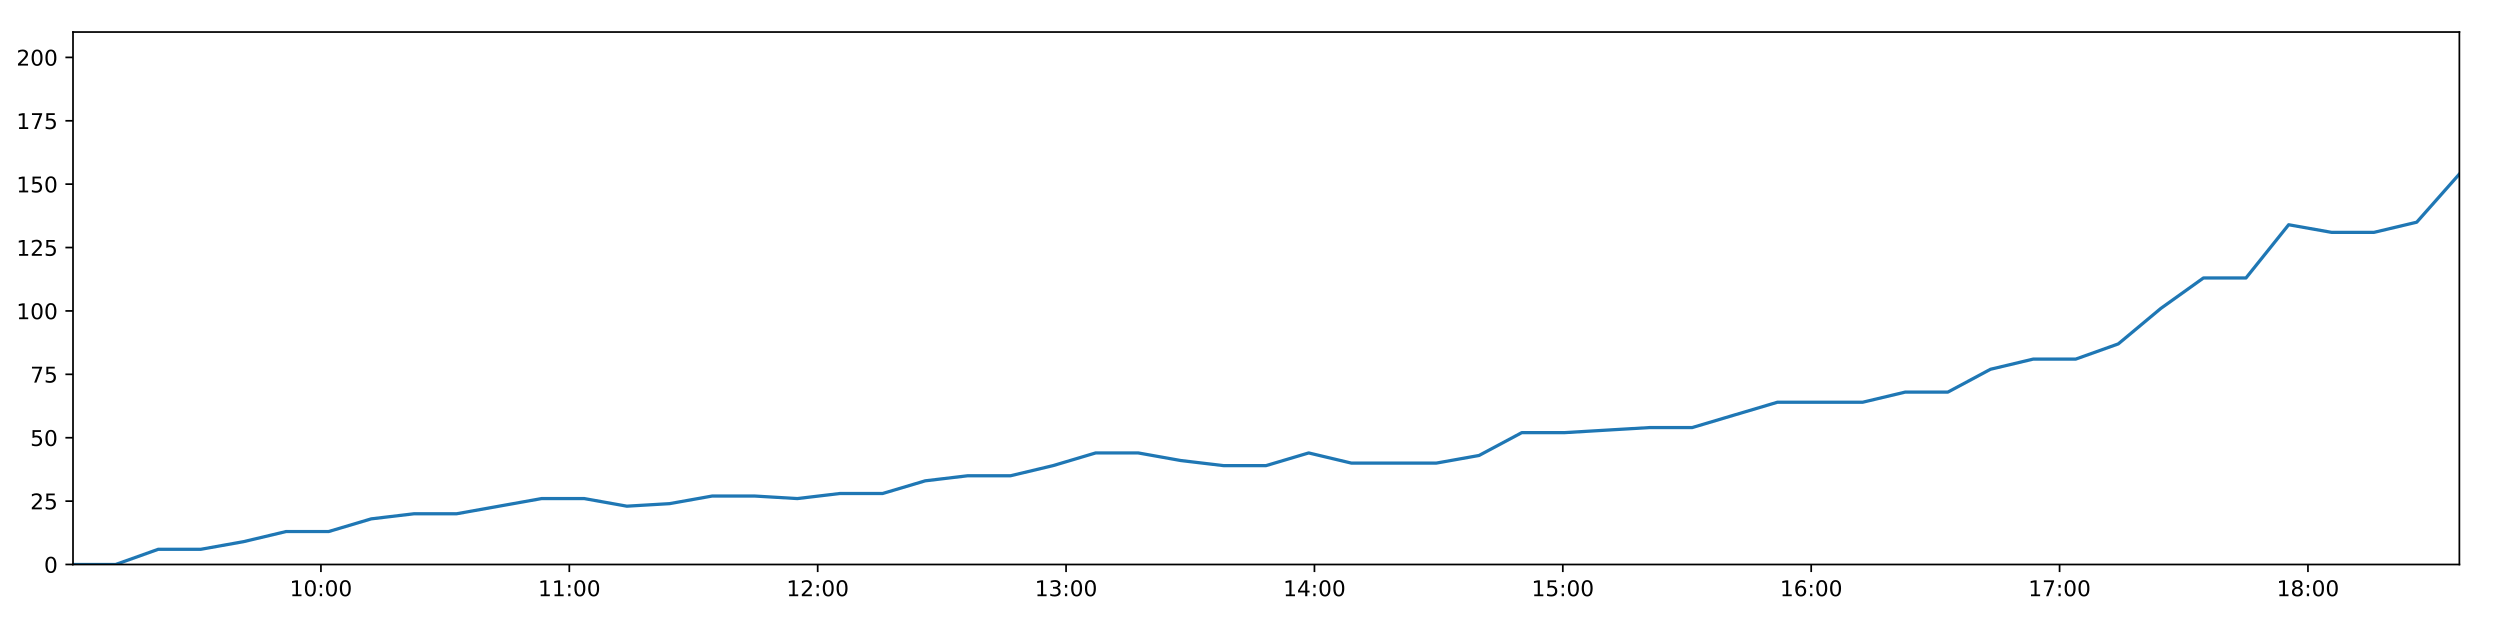
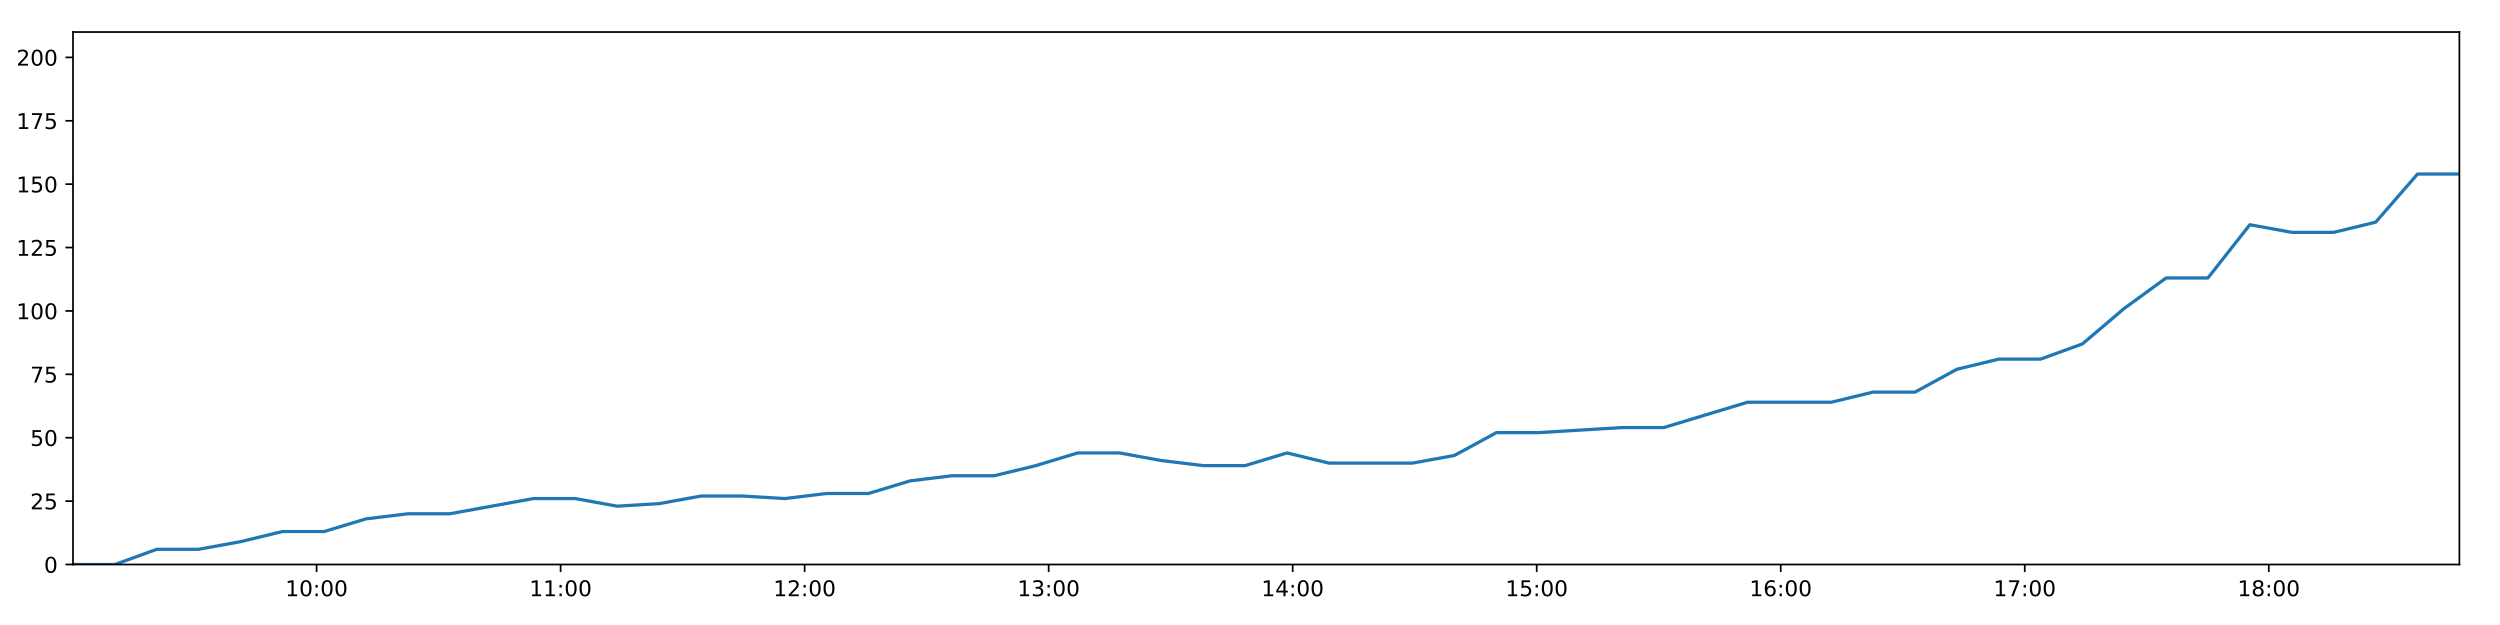
<svg xmlns="http://www.w3.org/2000/svg" xmlns:xlink="http://www.w3.org/1999/xlink" height="288pt" version="1.1" viewBox="0 0 1152 288" width="1152pt">
  <defs>
    <style type="text/css">
*{stroke-linecap:butt;stroke-linejoin:round;}
  </style>
  </defs>
  <g id="figure_1">
    <g id="patch_1">
      <path d="M 0 288  L 1152 288  L 1152 0  L 0 0  z " style="fill:#ffffff;" />
    </g>
    <g id="axes_1">
      <g id="patch_2">
        <path d="M 33.64 260.12  L 1133.28 260.12  L 1133.28 14.76  L 33.64 14.76  z " style="fill:#ffffff;" />
      </g>
      <g id="matplotlib.axis_1">
        <g id="xtick_1">
          <g id="line2d_1">
            <defs>
-               <path d="M 0 0  L 0 3.5  " id="m4b91258f78" style="stroke:#000000;stroke-width:0.8;" />
-             </defs>
-             <g>
-               <use style="stroke:#000000;stroke-width:0.8;" x="147.887" xlink:href="#m4b91258f78" y="260.12" />
+               <path d="M 0 0  L 0 3.5  " id="mc59b20384c" style="stroke:#000000;stroke-width:0.8;" />
+             </defs>
+             <g>
+               <use style="stroke:#000000;stroke-width:0.8;" x="145.885" xlink:href="#mc59b20384c" y="260.12" />
            </g>
          </g>
          <g id="text_1">
            <defs>
              <path d="M 12.406 8.297  L 28.516 8.297  L 28.516 63.922  L 10.984 60.406  L 10.984 69.391  L 28.422 72.906  L 38.281 72.906  L 38.281 8.297  L 54.391 8.297  L 54.391 0  L 12.406 0  z " id="DejaVuSans-49" />
              <path d="M 31.781 66.406  Q 24.172 66.406 20.328 58.906  Q 16.5 51.422 16.5 36.375  Q 16.5 21.391 20.328 13.891  Q 24.172 6.391 31.781 6.391  Q 39.453 6.391 43.281 13.891  Q 47.125 21.391 47.125 36.375  Q 47.125 51.422 43.281 58.906  Q 39.453 66.406 31.781 66.406  z M 31.781 74.219  Q 44.047 74.219 50.516 64.516  Q 56.984 54.828 56.984 36.375  Q 56.984 17.969 50.516 8.266  Q 44.047 -1.422 31.781 -1.422  Q 19.531 -1.422 13.062 8.266  Q 6.594 17.969 6.594 36.375  Q 6.594 54.828 13.062 64.516  Q 19.531 74.219 31.781 74.219  z " id="DejaVuSans-48" />
              <path d="M 11.719 12.406  L 22.016 12.406  L 22.016 0  L 11.719 0  z M 11.719 51.703  L 22.016 51.703  L 22.016 39.312  L 11.719 39.312  z " id="DejaVuSans-58" />
            </defs>
-             <g transform="translate(133.478 274.7184)scale(0.1 -0.1)">
+             <g transform="translate(131.4759 274.7184)scale(0.1 -0.1)">
              <use xlink:href="#DejaVuSans-49" />
              <use x="63.623" xlink:href="#DejaVuSans-48" />
              <use x="127.246" xlink:href="#DejaVuSans-58" />
              <use x="160.938" xlink:href="#DejaVuSans-48" />
              <use x="224.561" xlink:href="#DejaVuSans-48" />
            </g>
          </g>
        </g>
        <g id="xtick_2">
          <g id="line2d_2">
            <g>
-               <use style="stroke:#000000;stroke-width:0.8;" x="262.339" xlink:href="#m4b91258f78" y="260.12" />
+               <use style="stroke:#000000;stroke-width:0.8;" x="258.332" xlink:href="#mc59b20384c" y="260.12" />
            </g>
          </g>
          <g id="text_2">
-             <g transform="translate(247.9301 274.7184)scale(0.1 -0.1)">
+             <g transform="translate(243.9223 274.7184)scale(0.1 -0.1)">
              <use xlink:href="#DejaVuSans-49" />
              <use x="63.623" xlink:href="#DejaVuSans-49" />
              <use x="127.246" xlink:href="#DejaVuSans-58" />
              <use x="160.938" xlink:href="#DejaVuSans-48" />
              <use x="224.561" xlink:href="#DejaVuSans-48" />
            </g>
          </g>
        </g>
        <g id="xtick_3">
          <g id="line2d_3">
            <g>
-               <use style="stroke:#000000;stroke-width:0.8;" x="376.792" xlink:href="#m4b91258f78" y="260.12" />
+               <use style="stroke:#000000;stroke-width:0.8;" x="370.778" xlink:href="#mc59b20384c" y="260.12" />
            </g>
          </g>
          <g id="text_3">
            <defs>
              <path d="M 19.188 8.297  L 53.609 8.297  L 53.609 0  L 7.328 0  L 7.328 8.297  Q 12.938 14.109 22.625 23.891  Q 32.328 33.688 34.812 36.531  Q 39.547 41.844 41.422 45.531  Q 43.312 49.219 43.312 52.781  Q 43.312 58.594 39.234 62.25  Q 35.156 65.922 28.609 65.922  Q 23.969 65.922 18.812 64.312  Q 13.672 62.703 7.812 59.422  L 7.812 69.391  Q 13.766 71.781 18.938 73  Q 24.125 74.219 28.422 74.219  Q 39.75 74.219 46.484 68.547  Q 53.219 62.891 53.219 53.422  Q 53.219 48.922 51.531 44.891  Q 49.859 40.875 45.406 35.406  Q 44.188 33.984 37.641 27.219  Q 31.109 20.453 19.188 8.297  z " id="DejaVuSans-50" />
            </defs>
-             <g transform="translate(362.3822 274.7184)scale(0.1 -0.1)">
+             <g transform="translate(356.3688 274.7184)scale(0.1 -0.1)">
              <use xlink:href="#DejaVuSans-49" />
              <use x="63.623" xlink:href="#DejaVuSans-50" />
              <use x="127.246" xlink:href="#DejaVuSans-58" />
              <use x="160.938" xlink:href="#DejaVuSans-48" />
              <use x="224.561" xlink:href="#DejaVuSans-48" />
            </g>
          </g>
        </g>
        <g id="xtick_4">
          <g id="line2d_4">
            <g>
-               <use style="stroke:#000000;stroke-width:0.8;" x="491.244" xlink:href="#m4b91258f78" y="260.12" />
+               <use style="stroke:#000000;stroke-width:0.8;" x="483.225" xlink:href="#mc59b20384c" y="260.12" />
            </g>
          </g>
          <g id="text_4">
            <defs>
              <path d="M 40.578 39.312  Q 47.656 37.797 51.625 33  Q 55.609 28.219 55.609 21.188  Q 55.609 10.406 48.188 4.484  Q 40.766 -1.422 27.094 -1.422  Q 22.516 -1.422 17.656 -0.516  Q 12.797 0.391 7.625 2.203  L 7.625 11.719  Q 11.719 9.328 16.594 8.109  Q 21.484 6.891 26.812 6.891  Q 36.078 6.891 40.938 10.547  Q 45.797 14.203 45.797 21.188  Q 45.797 27.641 41.281 31.266  Q 36.766 34.906 28.719 34.906  L 20.219 34.906  L 20.219 43.016  L 29.109 43.016  Q 36.375 43.016 40.234 45.922  Q 44.094 48.828 44.094 54.297  Q 44.094 59.906 40.109 62.906  Q 36.141 65.922 28.719 65.922  Q 24.656 65.922 20.016 65.031  Q 15.375 64.156 9.812 62.312  L 9.812 71.094  Q 15.438 72.656 20.344 73.438  Q 25.25 74.219 29.594 74.219  Q 40.828 74.219 47.359 69.109  Q 53.906 64.016 53.906 55.328  Q 53.906 49.266 50.438 45.094  Q 46.969 40.922 40.578 39.312  z " id="DejaVuSans-51" />
            </defs>
-             <g transform="translate(476.8343 274.7184)scale(0.1 -0.1)">
+             <g transform="translate(468.8152 274.7184)scale(0.1 -0.1)">
              <use xlink:href="#DejaVuSans-49" />
              <use x="63.623" xlink:href="#DejaVuSans-51" />
              <use x="127.246" xlink:href="#DejaVuSans-58" />
              <use x="160.938" xlink:href="#DejaVuSans-48" />
              <use x="224.561" xlink:href="#DejaVuSans-48" />
            </g>
          </g>
        </g>
        <g id="xtick_5">
          <g id="line2d_5">
            <g>
-               <use style="stroke:#000000;stroke-width:0.8;" x="605.696" xlink:href="#m4b91258f78" y="260.12" />
+               <use style="stroke:#000000;stroke-width:0.8;" x="595.671" xlink:href="#mc59b20384c" y="260.12" />
            </g>
          </g>
          <g id="text_5">
            <defs>
              <path d="M 37.797 64.312  L 12.891 25.391  L 37.797 25.391  z M 35.203 72.906  L 47.609 72.906  L 47.609 25.391  L 58.016 25.391  L 58.016 17.188  L 47.609 17.188  L 47.609 0  L 37.797 0  L 37.797 17.188  L 4.891 17.188  L 4.891 26.703  z " id="DejaVuSans-52" />
            </defs>
-             <g transform="translate(591.2865 274.7184)scale(0.1 -0.1)">
+             <g transform="translate(581.2617 274.7184)scale(0.1 -0.1)">
              <use xlink:href="#DejaVuSans-49" />
              <use x="63.623" xlink:href="#DejaVuSans-52" />
              <use x="127.246" xlink:href="#DejaVuSans-58" />
              <use x="160.938" xlink:href="#DejaVuSans-48" />
              <use x="224.561" xlink:href="#DejaVuSans-48" />
            </g>
          </g>
        </g>
        <g id="xtick_6">
          <g id="line2d_6">
            <g>
-               <use style="stroke:#000000;stroke-width:0.8;" x="720.148" xlink:href="#m4b91258f78" y="260.12" />
+               <use style="stroke:#000000;stroke-width:0.8;" x="708.118" xlink:href="#mc59b20384c" y="260.12" />
            </g>
          </g>
          <g id="text_6">
            <defs>
              <path d="M 10.797 72.906  L 49.516 72.906  L 49.516 64.594  L 19.828 64.594  L 19.828 46.734  Q 21.969 47.469 24.109 47.828  Q 26.266 48.188 28.422 48.188  Q 40.625 48.188 47.75 41.5  Q 54.891 34.812 54.891 23.391  Q 54.891 11.625 47.562 5.094  Q 40.234 -1.422 26.906 -1.422  Q 22.312 -1.422 17.547 -0.641  Q 12.797 0.141 7.719 1.703  L 7.719 11.625  Q 12.109 9.234 16.797 8.062  Q 21.484 6.891 26.703 6.891  Q 35.156 6.891 40.078 11.328  Q 45.016 15.766 45.016 23.391  Q 45.016 31 40.078 35.438  Q 35.156 39.891 26.703 39.891  Q 22.75 39.891 18.812 39.016  Q 14.891 38.141 10.797 36.281  z " id="DejaVuSans-53" />
            </defs>
-             <g transform="translate(705.7386 274.7184)scale(0.1 -0.1)">
+             <g transform="translate(693.7081 274.7184)scale(0.1 -0.1)">
              <use xlink:href="#DejaVuSans-49" />
              <use x="63.623" xlink:href="#DejaVuSans-53" />
              <use x="127.246" xlink:href="#DejaVuSans-58" />
              <use x="160.938" xlink:href="#DejaVuSans-48" />
              <use x="224.561" xlink:href="#DejaVuSans-48" />
            </g>
          </g>
        </g>
        <g id="xtick_7">
          <g id="line2d_7">
            <g>
-               <use style="stroke:#000000;stroke-width:0.8;" x="834.6" xlink:href="#m4b91258f78" y="260.12" />
+               <use style="stroke:#000000;stroke-width:0.8;" x="820.564" xlink:href="#mc59b20384c" y="260.12" />
            </g>
          </g>
          <g id="text_7">
            <defs>
              <path d="M 33.016 40.375  Q 26.375 40.375 22.484 35.828  Q 18.609 31.297 18.609 23.391  Q 18.609 15.531 22.484 10.953  Q 26.375 6.391 33.016 6.391  Q 39.656 6.391 43.531 10.953  Q 47.406 15.531 47.406 23.391  Q 47.406 31.297 43.531 35.828  Q 39.656 40.375 33.016 40.375  z M 52.594 71.297  L 52.594 62.312  Q 48.875 64.062 45.094 64.984  Q 41.312 65.922 37.594 65.922  Q 27.828 65.922 22.672 59.328  Q 17.531 52.734 16.797 39.406  Q 19.672 43.656 24.016 45.922  Q 28.375 48.188 33.594 48.188  Q 44.578 48.188 50.953 41.516  Q 57.328 34.859 57.328 23.391  Q 57.328 12.156 50.688 5.359  Q 44.047 -1.422 33.016 -1.422  Q 20.359 -1.422 13.672 8.266  Q 6.984 17.969 6.984 36.375  Q 6.984 53.656 15.188 63.938  Q 23.391 74.219 37.203 74.219  Q 40.922 74.219 44.703 73.484  Q 48.484 72.75 52.594 71.297  z " id="DejaVuSans-54" />
            </defs>
-             <g transform="translate(820.1907 274.7184)scale(0.1 -0.1)">
+             <g transform="translate(806.1546 274.7184)scale(0.1 -0.1)">
              <use xlink:href="#DejaVuSans-49" />
              <use x="63.623" xlink:href="#DejaVuSans-54" />
              <use x="127.246" xlink:href="#DejaVuSans-58" />
              <use x="160.938" xlink:href="#DejaVuSans-48" />
              <use x="224.561" xlink:href="#DejaVuSans-48" />
            </g>
          </g>
        </g>
        <g id="xtick_8">
          <g id="line2d_8">
            <g>
-               <use style="stroke:#000000;stroke-width:0.8;" x="949.052" xlink:href="#m4b91258f78" y="260.12" />
+               <use style="stroke:#000000;stroke-width:0.8;" x="933.01" xlink:href="#mc59b20384c" y="260.12" />
            </g>
          </g>
          <g id="text_8">
            <defs>
              <path d="M 8.203 72.906  L 55.078 72.906  L 55.078 68.703  L 28.609 0  L 18.312 0  L 43.219 64.594  L 8.203 64.594  z " id="DejaVuSans-55" />
            </defs>
-             <g transform="translate(934.6428 274.7184)scale(0.1 -0.1)">
+             <g transform="translate(918.601 274.7184)scale(0.1 -0.1)">
              <use xlink:href="#DejaVuSans-49" />
              <use x="63.623" xlink:href="#DejaVuSans-55" />
              <use x="127.246" xlink:href="#DejaVuSans-58" />
              <use x="160.938" xlink:href="#DejaVuSans-48" />
              <use x="224.561" xlink:href="#DejaVuSans-48" />
            </g>
          </g>
        </g>
        <g id="xtick_9">
          <g id="line2d_9">
            <g>
-               <use style="stroke:#000000;stroke-width:0.8;" x="1063.504" xlink:href="#m4b91258f78" y="260.12" />
+               <use style="stroke:#000000;stroke-width:0.8;" x="1045.457" xlink:href="#mc59b20384c" y="260.12" />
            </g>
          </g>
          <g id="text_9">
            <defs>
              <path d="M 31.781 34.625  Q 24.75 34.625 20.719 30.859  Q 16.703 27.094 16.703 20.516  Q 16.703 13.922 20.719 10.156  Q 24.75 6.391 31.781 6.391  Q 38.812 6.391 42.859 10.172  Q 46.922 13.969 46.922 20.516  Q 46.922 27.094 42.891 30.859  Q 38.875 34.625 31.781 34.625  z M 21.922 38.812  Q 15.578 40.375 12.031 44.719  Q 8.5 49.078 8.5 55.328  Q 8.5 64.062 14.719 69.141  Q 20.953 74.219 31.781 74.219  Q 42.672 74.219 48.875 69.141  Q 55.078 64.062 55.078 55.328  Q 55.078 49.078 51.531 44.719  Q 48 40.375 41.703 38.812  Q 48.828 37.156 52.797 32.312  Q 56.781 27.484 56.781 20.516  Q 56.781 9.906 50.312 4.234  Q 43.844 -1.422 31.781 -1.422  Q 19.734 -1.422 13.25 4.234  Q 6.781 9.906 6.781 20.516  Q 6.781 27.484 10.781 32.312  Q 14.797 37.156 21.922 38.812  z M 18.312 54.391  Q 18.312 48.734 21.844 45.562  Q 25.391 42.391 31.781 42.391  Q 38.141 42.391 41.719 45.562  Q 45.312 48.734 45.312 54.391  Q 45.312 60.062 41.719 63.234  Q 38.141 66.406 31.781 66.406  Q 25.391 66.406 21.844 63.234  Q 18.312 60.062 18.312 54.391  z " id="DejaVuSans-56" />
            </defs>
-             <g transform="translate(1049.095 274.7184)scale(0.1 -0.1)">
+             <g transform="translate(1031.047 274.7184)scale(0.1 -0.1)">
              <use xlink:href="#DejaVuSans-49" />
              <use x="63.623" xlink:href="#DejaVuSans-56" />
              <use x="127.246" xlink:href="#DejaVuSans-58" />
              <use x="160.938" xlink:href="#DejaVuSans-48" />
              <use x="224.561" xlink:href="#DejaVuSans-48" />
            </g>
          </g>
        </g>
      </g>
      <g id="matplotlib.axis_2">
        <g id="ytick_1">
          <g id="line2d_10">
            <defs>
-               <path d="M 0 0  L -3.5 0  " id="m282092bc04" style="stroke:#000000;stroke-width:0.8;" />
-             </defs>
-             <g>
-               <use style="stroke:#000000;stroke-width:0.8;" x="33.64" xlink:href="#m282092bc04" y="260.12" />
+               <path d="M 0 0  L -3.5 0  " id="m0fd37fd1fb" style="stroke:#000000;stroke-width:0.8;" />
+             </defs>
+             <g>
+               <use style="stroke:#000000;stroke-width:0.8;" x="33.64" xlink:href="#m0fd37fd1fb" y="260.12" />
            </g>
          </g>
          <g id="text_10">
            <g transform="translate(20.2775 263.9192)scale(0.1 -0.1)">
              <use xlink:href="#DejaVuSans-48" />
            </g>
          </g>
        </g>
        <g id="ytick_2">
          <g id="line2d_11">
            <g>
-               <use style="stroke:#000000;stroke-width:0.8;" x="33.64" xlink:href="#m282092bc04" y="230.91" />
+               <use style="stroke:#000000;stroke-width:0.8;" x="33.64" xlink:href="#m0fd37fd1fb" y="230.91" />
            </g>
          </g>
          <g id="text_11">
            <g transform="translate(13.915 234.7097)scale(0.1 -0.1)">
              <use xlink:href="#DejaVuSans-50" />
              <use x="63.623" xlink:href="#DejaVuSans-53" />
            </g>
          </g>
        </g>
        <g id="ytick_3">
          <g id="line2d_12">
            <g>
-               <use style="stroke:#000000;stroke-width:0.8;" x="33.64" xlink:href="#m282092bc04" y="201.701" />
+               <use style="stroke:#000000;stroke-width:0.8;" x="33.64" xlink:href="#m0fd37fd1fb" y="201.701" />
            </g>
          </g>
          <g id="text_12">
            <g transform="translate(13.915 205.5002)scale(0.1 -0.1)">
              <use xlink:href="#DejaVuSans-53" />
              <use x="63.623" xlink:href="#DejaVuSans-48" />
            </g>
          </g>
        </g>
        <g id="ytick_4">
          <g id="line2d_13">
            <g>
-               <use style="stroke:#000000;stroke-width:0.8;" x="33.64" xlink:href="#m282092bc04" y="172.491" />
+               <use style="stroke:#000000;stroke-width:0.8;" x="33.64" xlink:href="#m0fd37fd1fb" y="172.491" />
            </g>
          </g>
          <g id="text_13">
            <g transform="translate(13.915 176.2906)scale(0.1 -0.1)">
              <use xlink:href="#DejaVuSans-55" />
              <use x="63.623" xlink:href="#DejaVuSans-53" />
            </g>
          </g>
        </g>
        <g id="ytick_5">
          <g id="line2d_14">
            <g>
-               <use style="stroke:#000000;stroke-width:0.8;" x="33.64" xlink:href="#m282092bc04" y="143.282" />
+               <use style="stroke:#000000;stroke-width:0.8;" x="33.64" xlink:href="#m0fd37fd1fb" y="143.282" />
            </g>
          </g>
          <g id="text_14">
            <g transform="translate(7.5525 147.0811)scale(0.1 -0.1)">
              <use xlink:href="#DejaVuSans-49" />
              <use x="63.623" xlink:href="#DejaVuSans-48" />
              <use x="127.246" xlink:href="#DejaVuSans-48" />
            </g>
          </g>
        </g>
        <g id="ytick_6">
          <g id="line2d_15">
            <g>
-               <use style="stroke:#000000;stroke-width:0.8;" x="33.64" xlink:href="#m282092bc04" y="114.072" />
+               <use style="stroke:#000000;stroke-width:0.8;" x="33.64" xlink:href="#m0fd37fd1fb" y="114.072" />
            </g>
          </g>
          <g id="text_15">
            <g transform="translate(7.5525 117.8716)scale(0.1 -0.1)">
              <use xlink:href="#DejaVuSans-49" />
              <use x="63.623" xlink:href="#DejaVuSans-50" />
              <use x="127.246" xlink:href="#DejaVuSans-53" />
            </g>
          </g>
        </g>
        <g id="ytick_7">
          <g id="line2d_16">
            <g>
-               <use style="stroke:#000000;stroke-width:0.8;" x="33.64" xlink:href="#m282092bc04" y="84.863" />
+               <use style="stroke:#000000;stroke-width:0.8;" x="33.64" xlink:href="#m0fd37fd1fb" y="84.863" />
            </g>
          </g>
          <g id="text_16">
            <g transform="translate(7.5525 88.66208)scale(0.1 -0.1)">
              <use xlink:href="#DejaVuSans-49" />
              <use x="63.623" xlink:href="#DejaVuSans-53" />
              <use x="127.246" xlink:href="#DejaVuSans-48" />
            </g>
          </g>
        </g>
        <g id="ytick_8">
          <g id="line2d_17">
            <g>
-               <use style="stroke:#000000;stroke-width:0.8;" x="33.64" xlink:href="#m282092bc04" y="55.653" />
+               <use style="stroke:#000000;stroke-width:0.8;" x="33.64" xlink:href="#m0fd37fd1fb" y="55.653" />
            </g>
          </g>
          <g id="text_17">
            <g transform="translate(7.5525 59.45255)scale(0.1 -0.1)">
              <use xlink:href="#DejaVuSans-49" />
              <use x="63.623" xlink:href="#DejaVuSans-55" />
              <use x="127.246" xlink:href="#DejaVuSans-53" />
            </g>
          </g>
        </g>
        <g id="ytick_9">
          <g id="line2d_18">
            <g>
-               <use style="stroke:#000000;stroke-width:0.8;" x="33.64" xlink:href="#m282092bc04" y="26.444" />
+               <use style="stroke:#000000;stroke-width:0.8;" x="33.64" xlink:href="#m0fd37fd1fb" y="26.444" />
            </g>
          </g>
          <g id="text_18">
            <g transform="translate(7.5525 30.24303)scale(0.1 -0.1)">
              <use xlink:href="#DejaVuSans-50" />
              <use x="63.623" xlink:href="#DejaVuSans-48" />
              <use x="127.246" xlink:href="#DejaVuSans-48" />
            </g>
          </g>
        </g>
      </g>
      <g id="line2d_19">
-         <path clip-path="url(#p234c354afd)" d="M 33.64 260.12  L 53.275 260.12  L 72.909 253.11  L 92.556 253.11  L 112.178 249.605  L 131.837 244.931  L 151.444 244.931  L 171.069 239.089  L 190.708 236.752  L 210.331 236.752  L 229.952 233.247  L 249.562 229.742  L 269.221 229.742  L 288.862 233.247  L 308.527 232.079  L 328.158 228.574  L 347.803 228.574  L 367.424 229.742  L 387.039 227.405  L 406.709 227.405  L 426.339 221.563  L 445.948 219.227  L 465.652 219.227  L 485.261 214.553  L 504.881 208.711  L 524.498 208.711  L 544.12 212.216  L 563.746 214.553  L 583.406 214.553  L 603.047 208.711  L 622.666 213.385  L 642.297 213.385  L 661.919 213.385  L 681.549 209.88  L 701.216 199.364  L 720.824 199.364  L 740.455 198.196  L 760.125 197.027  L 779.747 197.027  L 799.374 191.186  L 819.042 185.344  L 838.672 185.344  L 858.341 185.344  L 877.955 180.67  L 897.591 180.67  L 917.222 170.155  L 936.862 165.481  L 956.474 165.481  L 976.099 158.471  L 995.713 142.114  L 1015.332 128.093  L 1034.943 128.093  L 1054.614 103.557  L 1074.313 107.062  L 1093.974 107.062  L 1113.625 102.389  L 1133.28 80.189  " style="fill:none;stroke:#1f77b4;stroke-linecap:square;stroke-width:1.5;" />
+         <path clip-path="url(#p8c0398f765)" d="M 33.64 260.12  L 52.931 260.12  L 72.221 253.11  L 91.523 253.11  L 110.802 249.605  L 130.116 244.931  L 149.38 244.931  L 168.661 239.089  L 187.955 236.752  L 207.234 236.752  L 226.512 233.247  L 245.778 229.742  L 265.092 229.742  L 284.39 233.247  L 303.71 232.079  L 322.997 228.574  L 342.297 228.574  L 361.575 229.742  L 380.846 227.405  L 400.171 227.405  L 419.458 221.563  L 438.723 219.227  L 458.081 219.227  L 477.347 214.553  L 496.623 208.711  L 515.897 208.711  L 535.174 212.216  L 554.457 214.553  L 573.772 214.553  L 593.069 208.711  L 612.343 213.385  L 631.631 213.385  L 650.909 213.385  L 670.195 209.88  L 689.517 199.364  L 708.782 199.364  L 728.069 198.196  L 747.394 197.027  L 766.672 197.027  L 785.955 191.186  L 805.278 185.344  L 824.565 185.344  L 843.889 185.344  L 863.159 180.67  L 882.451 180.67  L 901.738 170.155  L 921.034 165.481  L 940.302 165.481  L 959.583 158.471  L 978.853 142.114  L 998.128 128.093  L 1017.396 128.093  L 1036.722 103.557  L 1056.076 107.062  L 1075.392 107.062  L 1094.699 102.389  L 1114.01 80.189  L 1133.28 80.189  " style="fill:none;stroke:#1f77b4;stroke-linecap:square;stroke-width:1.5;" />
      </g>
      <g id="patch_3">
        <path d="M 33.64 260.12  L 33.64 14.76  " style="fill:none;stroke:#000000;stroke-linecap:square;stroke-linejoin:miter;stroke-width:0.8;" />
      </g>
      <g id="patch_4">
        <path d="M 1133.28 260.12  L 1133.28 14.76  " style="fill:none;stroke:#000000;stroke-linecap:square;stroke-linejoin:miter;stroke-width:0.8;" />
      </g>
      <g id="patch_5">
        <path d="M 33.64 260.12  L 1133.28 260.12  " style="fill:none;stroke:#000000;stroke-linecap:square;stroke-linejoin:miter;stroke-width:0.8;" />
      </g>
      <g id="patch_6">
        <path d="M 33.64 14.76  L 1133.28 14.76  " style="fill:none;stroke:#000000;stroke-linecap:square;stroke-linejoin:miter;stroke-width:0.8;" />
      </g>
    </g>
  </g>
  <defs>
-     <clipPath id="p234c354afd">
+     <clipPath id="p8c0398f765">
      <rect height="245.36" width="1099.64" x="33.64" y="14.76" />
    </clipPath>
  </defs>
</svg>
